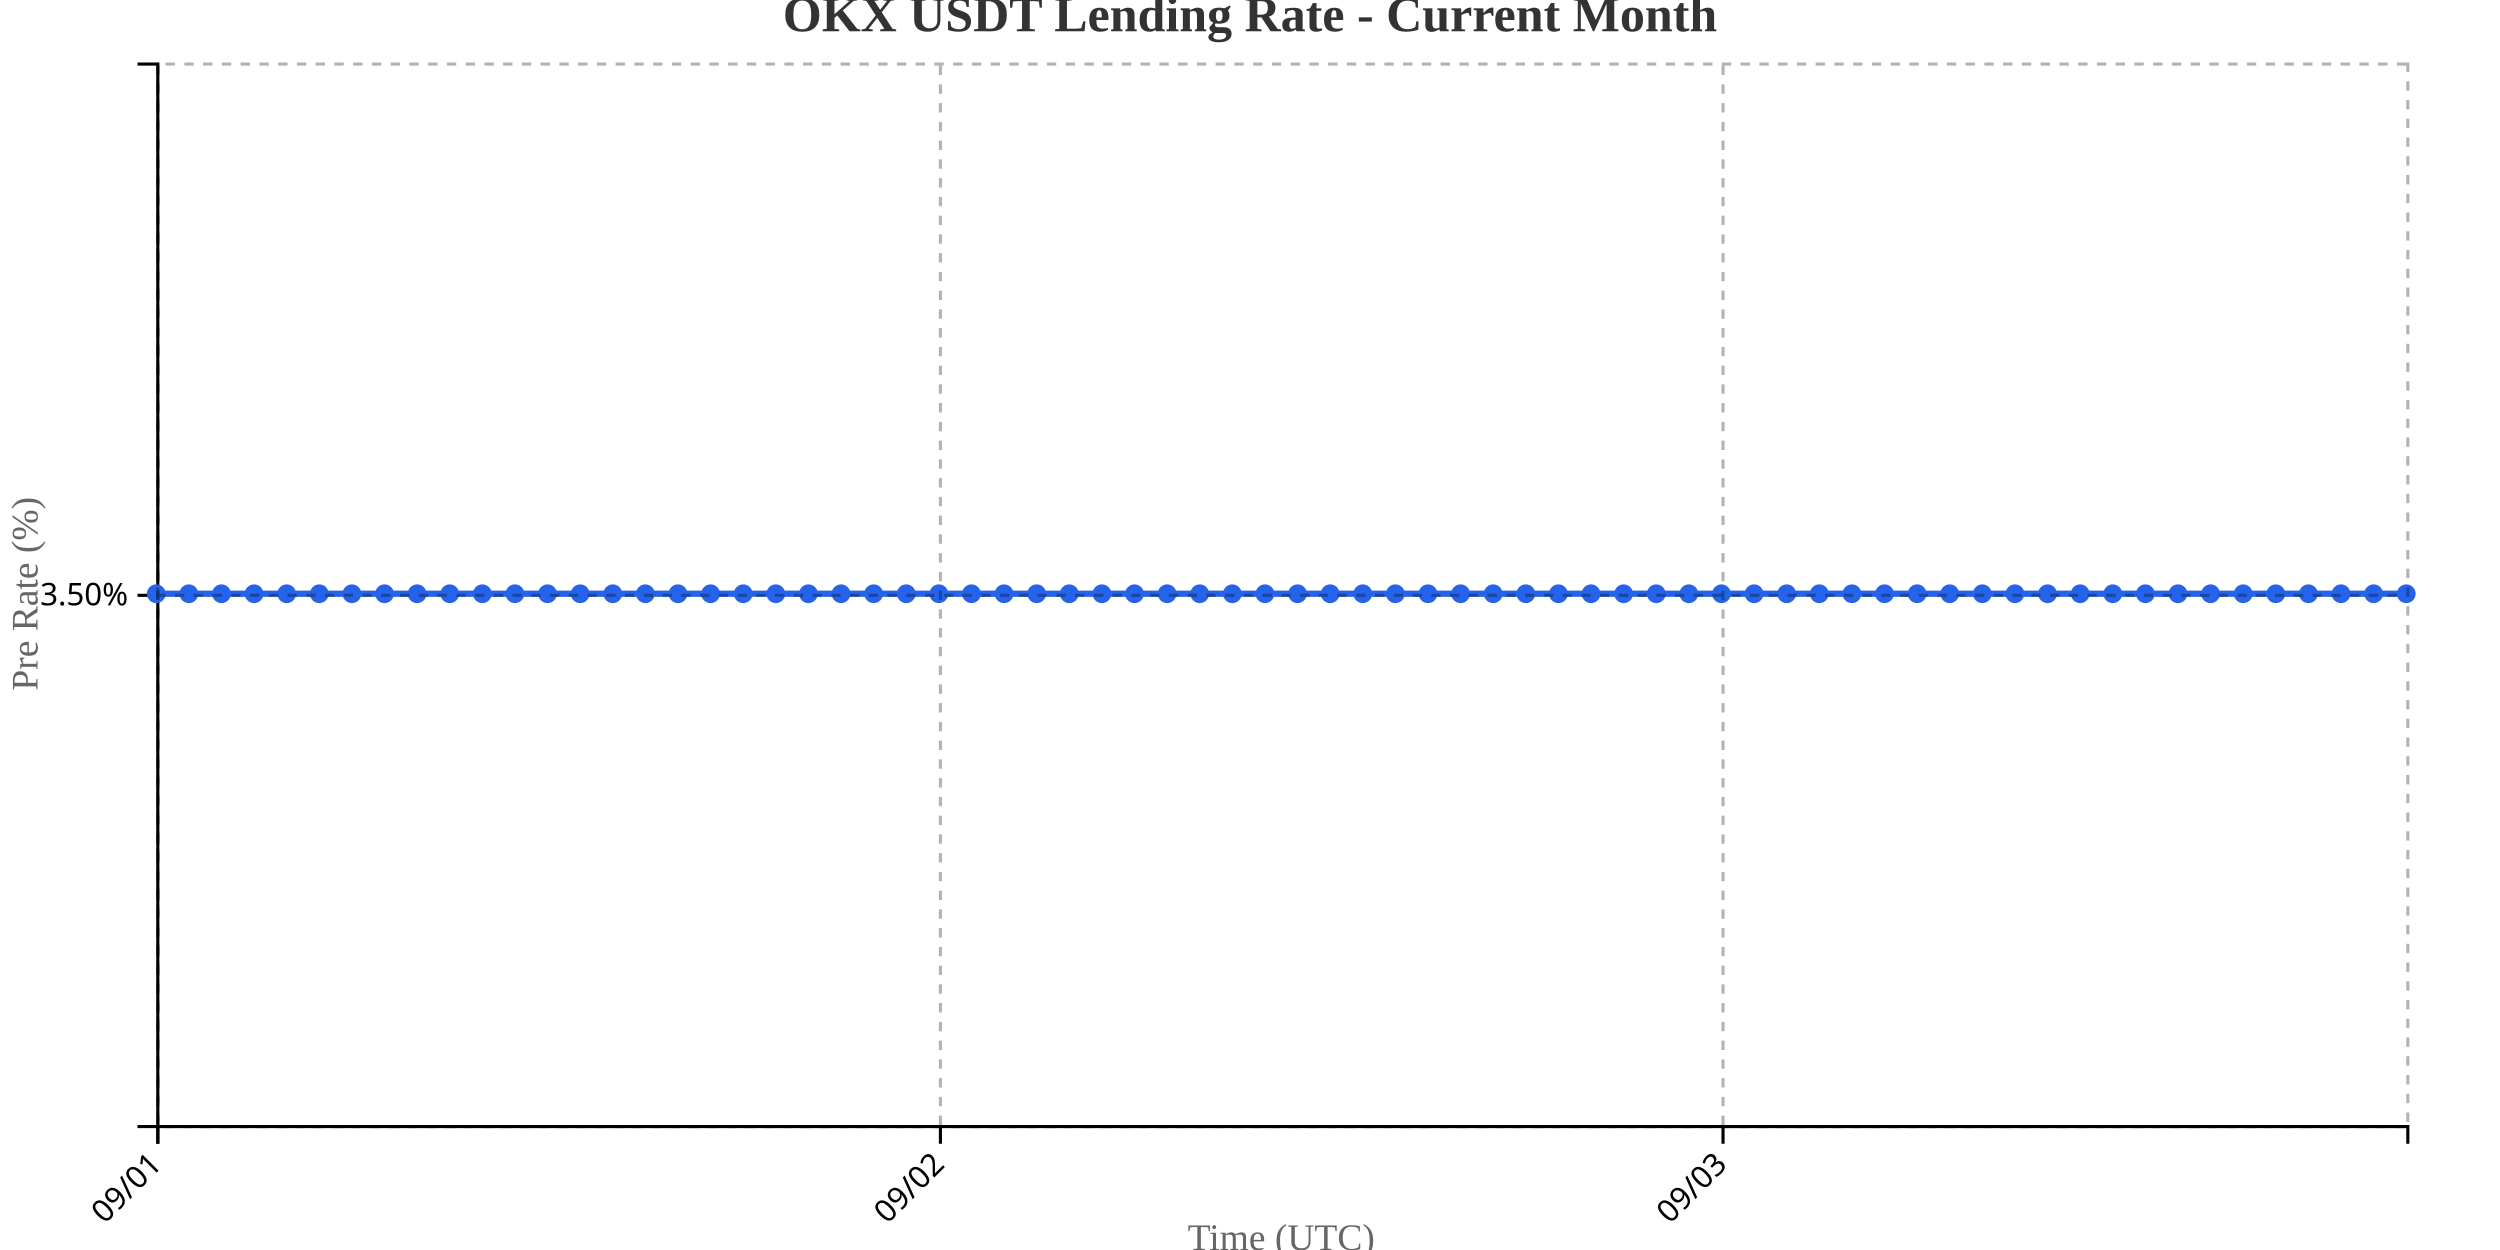
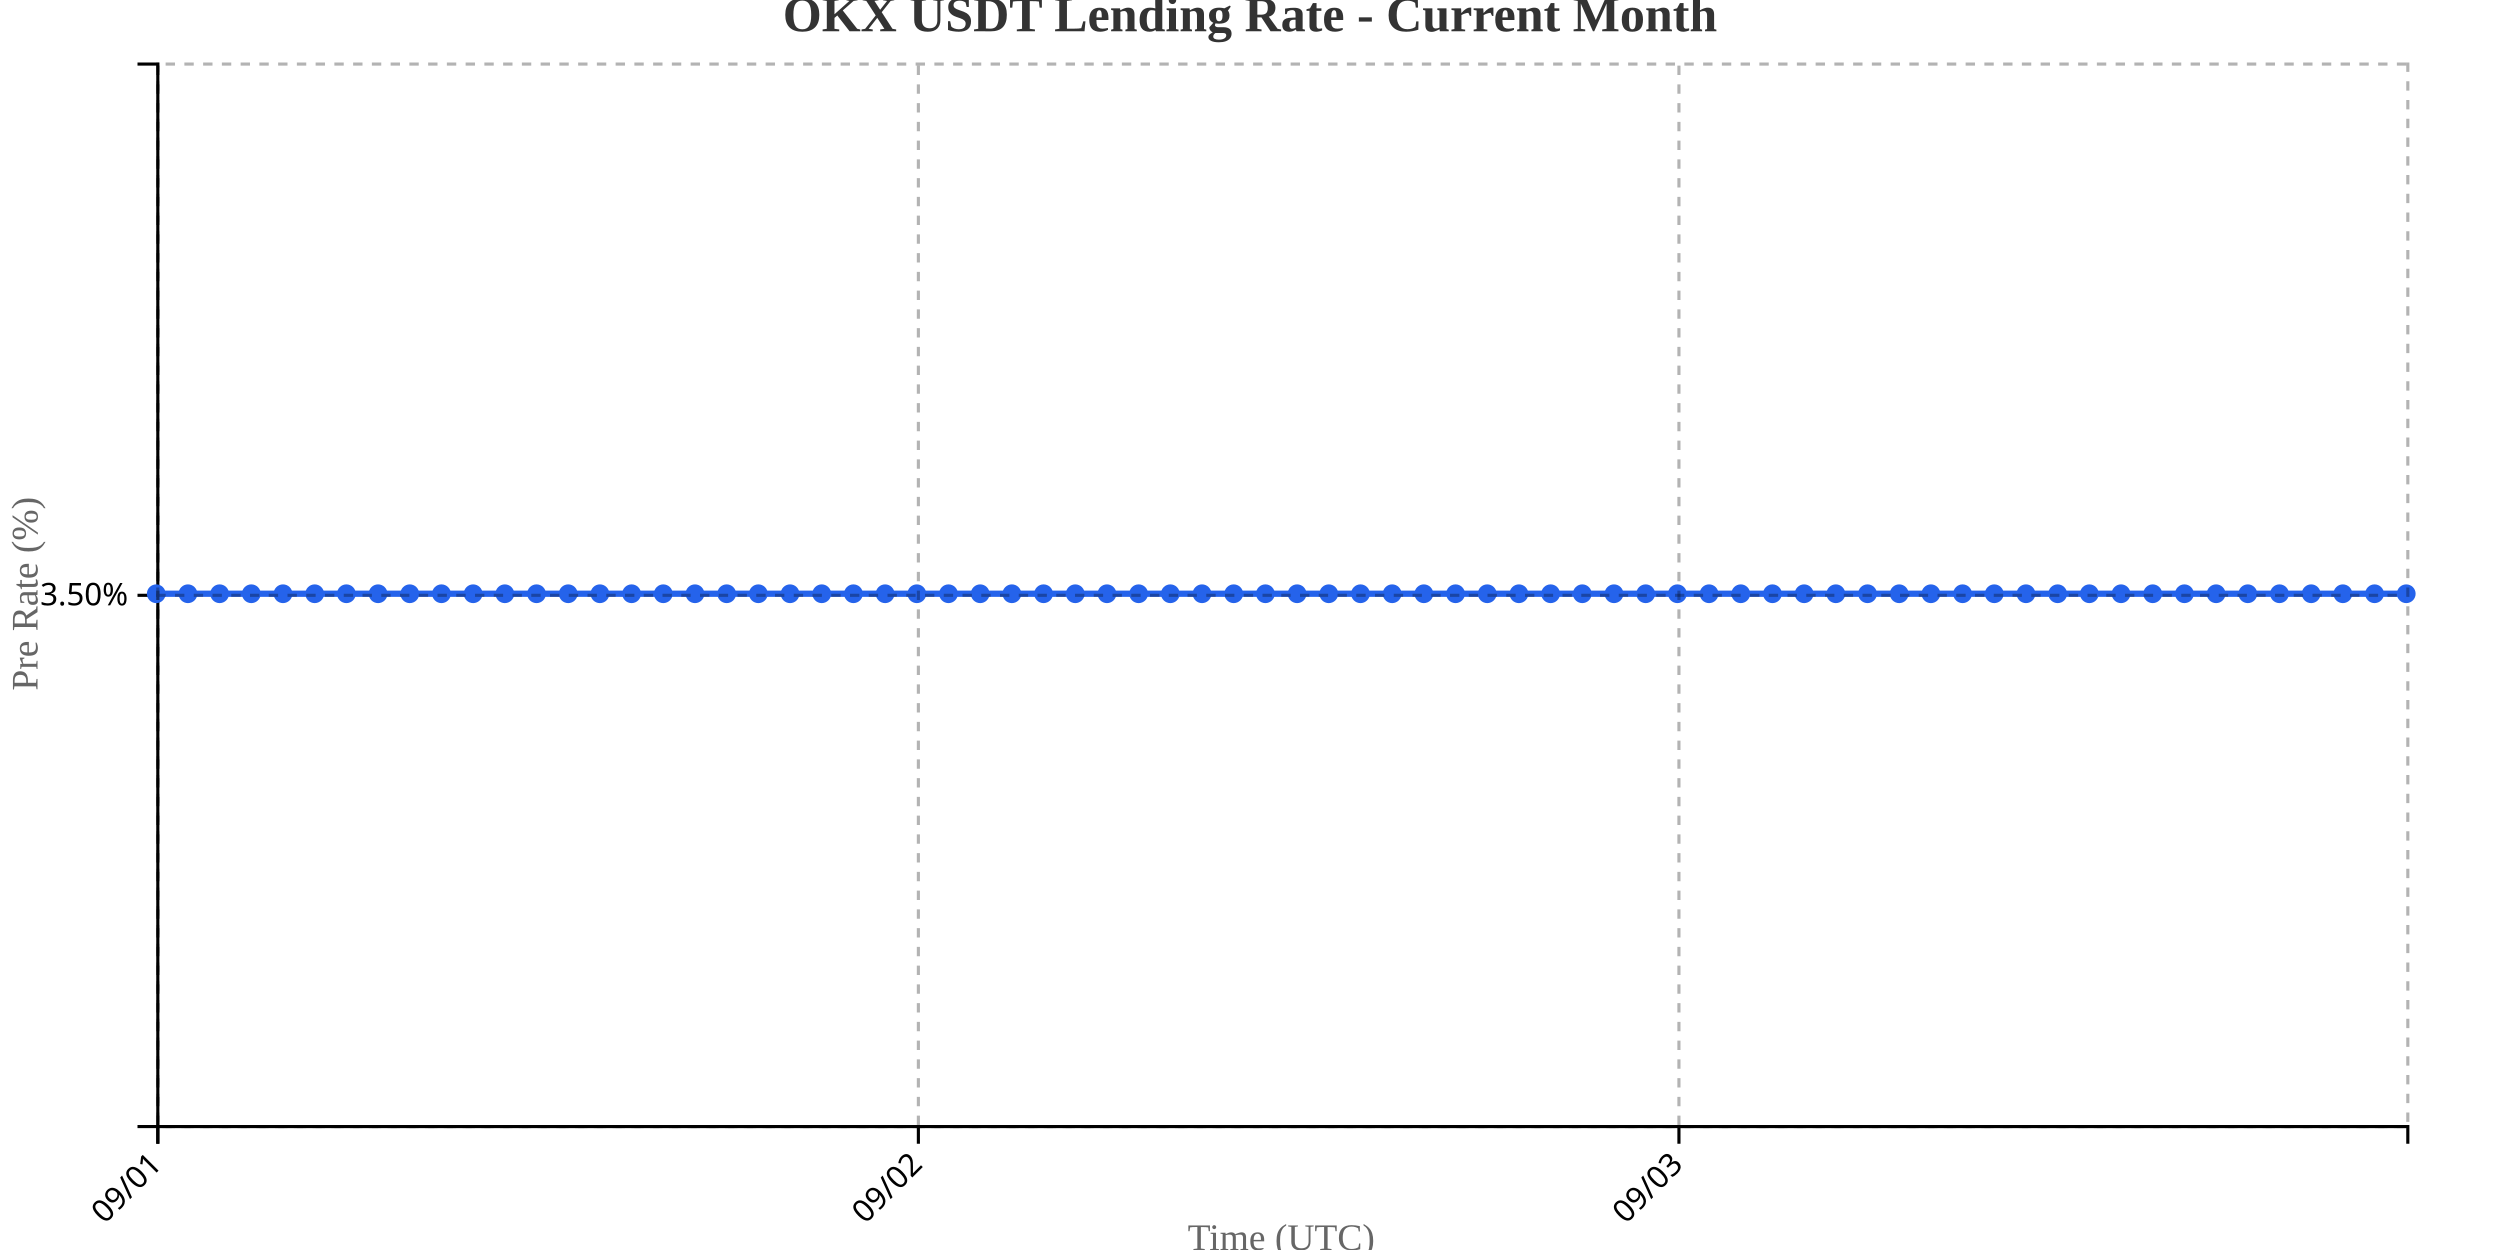
<svg xmlns="http://www.w3.org/2000/svg" width="800" height="400">
  <g transform="translate(50,20)">
    <g transform="translate(0,340)" fill="none" font-size="10" font-family="sans-serif" text-anchor="middle">
      <path class="domain" stroke="currentColor" d="M0.5,6V0.5H720.5V6" />
      <g class="tick" opacity="1" transform="translate(0.5,0)">
        <line stroke="currentColor" y2="6" />
        <text fill="currentColor" y="9" dy=".15em" style="text-anchor: end;" dx="-.8em" transform="rotate(-45)">09/01</text>
      </g>
-       <g class="tick" opacity="1" transform="translate(250.9348,0)">
+       <g class="tick" opacity="1" transform="translate(243.8803,0)">
        <line stroke="currentColor" y2="6" />
        <text fill="currentColor" y="9" dy=".15em" style="text-anchor: end;" dx="-.8em" transform="rotate(-45)">09/02</text>
      </g>
-       <g class="tick" opacity="1" transform="translate(501.3696,0)">
+       <g class="tick" opacity="1" transform="translate(487.2606,0)">
        <line stroke="currentColor" y2="6" />
        <text fill="currentColor" y="9" dy=".15em" style="text-anchor: end;" dx="-.8em" transform="rotate(-45)">09/03</text>
      </g>
    </g>
    <g fill="none" font-size="10" font-family="sans-serif" text-anchor="end">
      <path class="domain" stroke="currentColor" d="M-6,340.5H0.5V0.5H-6" />
      <g class="tick" opacity="1" transform="translate(0,170.5)">
        <line stroke="currentColor" x2="-6" />
        <text fill="currentColor" x="-9" dy="0.32em">3.50%</text>
      </g>
    </g>
    <text transform="rotate(-90)" y="-50" x="-170" dy="1em" style="text-anchor: middle; font-size: 12px; fill: #666;">Pre Rate (%)</text>
    <text transform="translate(360, 380)" style="text-anchor: middle; font-size: 12px; fill: #666;">Time (UTC)</text>
-     <path fill="none" stroke="#2563eb" stroke-width="2" d="M0,170C3.478,170,6.957,170,10.435,170C13.913,170,17.391,170,20.87,170C24.348,170,27.826,170,31.304,170C34.783,170,38.261,170,41.739,170C45.217,170,48.696,170,52.174,170C55.652,170,59.13,170,62.609,170C66.087,170,69.565,170,73.043,170C76.522,170,80,170,83.478,170C86.957,170,90.435,170,93.913,170C97.391,170,100.87,170,104.348,170C107.826,170,111.304,170,114.783,170C118.261,170,121.739,170,125.217,170C128.696,170,132.174,170,135.652,170C139.13,170,142.609,170,146.087,170C149.565,170,153.043,170,156.522,170C160,170,163.478,170,166.957,170C170.435,170,173.913,170,177.391,170C180.87,170,184.348,170,187.826,170C191.304,170,194.783,170,198.261,170C201.739,170,205.217,170,208.696,170C212.174,170,215.652,170,219.13,170C222.609,170,226.087,170,229.565,170C233.043,170,236.522,170,240,170C243.478,170,246.957,170,250.435,170C253.913,170,257.391,170,260.87,170C264.348,170,267.826,170,271.304,170C274.783,170,278.261,170,281.739,170C285.217,170,288.696,170,292.174,170C295.652,170,299.13,170,302.609,170C306.087,170,309.565,170,313.043,170C316.522,170,320,170,323.478,170C326.957,170,330.435,170,333.913,170C337.391,170,340.87,170,344.348,170C347.826,170,351.304,170,354.783,170C358.261,170,361.739,170,365.217,170C368.696,170,372.174,170,375.652,170C379.13,170,382.609,170,386.087,170C389.565,170,393.043,170,396.522,170C400,170,403.478,170,406.957,170C410.435,170,413.913,170,417.391,170C420.87,170,424.348,170,427.826,170C431.304,170,434.783,170,438.261,170C441.739,170,445.217,170,448.696,170C452.174,170,455.652,170,459.13,170C462.609,170,466.087,170,469.565,170C473.043,170,476.522,170,480,170C483.478,170,486.957,170,490.435,170C493.913,170,497.391,170,500.87,170C504.348,170,507.826,170,511.304,170C514.783,170,518.261,170,521.739,170C525.217,170,528.696,170,532.174,170C535.652,170,539.13,170,542.609,170C546.087,170,549.565,170,553.043,170C556.522,170,560,170,563.478,170C566.957,170,570.435,170,573.913,170C577.391,170,580.87,170,584.348,170C587.826,170,591.304,170,594.783,170C598.261,170,601.739,170,605.217,170C608.696,170,612.174,170,615.652,170C619.13,170,622.609,170,626.087,170C629.565,170,633.043,170,636.522,170C640,170,643.478,170,646.957,170C650.435,170,653.913,170,657.391,170C660.87,170,664.348,170,667.826,170C671.304,170,674.783,170,678.261,170C681.739,170,685.217,170,688.696,170C692.174,170,695.652,170,699.13,170C702.609,170,706.087,170,709.565,170C713.043,170,716.522,170,720,170" />
+     <path fill="none" stroke="#2563eb" stroke-width="2" d="M0,170C3.38,170,6.761,170,10.141,170C13.521,170,16.901,170,20.282,170C23.662,170,27.042,170,30.423,170C33.803,170,37.183,170,40.563,170C43.944,170,47.324,170,50.704,170C54.085,170,57.465,170,60.845,170C64.225,170,67.606,170,70.986,170C74.366,170,77.746,170,81.127,170C84.507,170,87.887,170,91.268,170C94.648,170,98.028,170,101.408,170C104.789,170,108.169,170,111.549,170C114.93,170,118.31,170,121.69,170C125.07,170,128.451,170,131.831,170C135.211,170,138.592,170,141.972,170C145.352,170,148.732,170,152.113,170C155.493,170,158.873,170,162.254,170C165.634,170,169.014,170,172.394,170C175.775,170,179.155,170,182.535,170C185.915,170,189.296,170,192.676,170C196.056,170,199.437,170,202.817,170C206.197,170,209.577,170,212.958,170C216.338,170,219.718,170,223.099,170C226.479,170,229.859,170,233.239,170C236.62,170,240,170,243.38,170C246.761,170,250.141,170,253.521,170C256.901,170,260.282,170,263.662,170C267.042,170,270.423,170,273.803,170C277.183,170,280.563,170,283.944,170C287.324,170,290.704,170,294.085,170C297.465,170,300.845,170,304.225,170C307.606,170,310.986,170,314.366,170C317.746,170,321.127,170,324.507,170C327.887,170,331.268,170,334.648,170C338.028,170,341.408,170,344.789,170C348.169,170,351.549,170,354.93,170C358.31,170,361.69,170,365.07,170C368.451,170,371.831,170,375.211,170C378.592,170,381.972,170,385.352,170C388.732,170,392.113,170,395.493,170C398.873,170,402.254,170,405.634,170C409.014,170,412.394,170,415.775,170C419.155,170,422.535,170,425.915,170C429.296,170,432.676,170,436.056,170C439.437,170,442.817,170,446.197,170C449.577,170,452.958,170,456.338,170C459.718,170,463.099,170,466.479,170C469.859,170,473.239,170,476.62,170C480,170,483.38,170,486.761,170C490.141,170,493.521,170,496.901,170C500.282,170,503.662,170,507.042,170C510.423,170,513.803,170,517.183,170C520.563,170,523.944,170,527.324,170C530.704,170,534.085,170,537.465,170C540.845,170,544.225,170,547.606,170C550.986,170,554.366,170,557.746,170C561.127,170,564.507,170,567.887,170C571.268,170,574.648,170,578.028,170C581.408,170,584.789,170,588.169,170C591.549,170,594.93,170,598.31,170C601.69,170,605.07,170,608.451,170C611.831,170,615.211,170,618.592,170C621.972,170,625.352,170,628.732,170C632.113,170,635.493,170,638.873,170C642.254,170,645.634,170,649.014,170C652.394,170,655.775,170,659.155,170C662.535,170,665.915,170,669.296,170C672.676,170,676.056,170,679.437,170C682.817,170,686.197,170,689.577,170C692.958,170,696.338,170,699.718,170C703.099,170,706.479,170,709.859,170C713.239,170,716.62,170,720,170" />
    <circle class="dot" cx="0" cy="170" r="3" fill="#2563eb" />
-     <circle class="dot" cx="10.435" cy="170" r="3" fill="#2563eb" />
-     <circle class="dot" cx="20.87" cy="170" r="3" fill="#2563eb" />
-     <circle class="dot" cx="31.304" cy="170" r="3" fill="#2563eb" />
-     <circle class="dot" cx="41.739" cy="170" r="3" fill="#2563eb" />
-     <circle class="dot" cx="52.174" cy="170" r="3" fill="#2563eb" />
-     <circle class="dot" cx="62.609" cy="170" r="3" fill="#2563eb" />
-     <circle class="dot" cx="73.043" cy="170" r="3" fill="#2563eb" />
-     <circle class="dot" cx="83.478" cy="170" r="3" fill="#2563eb" />
-     <circle class="dot" cx="93.913" cy="170" r="3" fill="#2563eb" />
-     <circle class="dot" cx="104.348" cy="170" r="3" fill="#2563eb" />
-     <circle class="dot" cx="114.783" cy="170" r="3" fill="#2563eb" />
-     <circle class="dot" cx="125.217" cy="170" r="3" fill="#2563eb" />
-     <circle class="dot" cx="135.652" cy="170" r="3" fill="#2563eb" />
-     <circle class="dot" cx="146.087" cy="170" r="3" fill="#2563eb" />
-     <circle class="dot" cx="156.522" cy="170" r="3" fill="#2563eb" />
-     <circle class="dot" cx="166.957" cy="170" r="3" fill="#2563eb" />
-     <circle class="dot" cx="177.391" cy="170" r="3" fill="#2563eb" />
-     <circle class="dot" cx="187.826" cy="170" r="3" fill="#2563eb" />
-     <circle class="dot" cx="198.261" cy="170" r="3" fill="#2563eb" />
-     <circle class="dot" cx="208.696" cy="170" r="3" fill="#2563eb" />
-     <circle class="dot" cx="219.13" cy="170" r="3" fill="#2563eb" />
-     <circle class="dot" cx="229.565" cy="170" r="3" fill="#2563eb" />
-     <circle class="dot" cx="240" cy="170" r="3" fill="#2563eb" />
-     <circle class="dot" cx="250.435" cy="170" r="3" fill="#2563eb" />
-     <circle class="dot" cx="260.87" cy="170" r="3" fill="#2563eb" />
-     <circle class="dot" cx="271.304" cy="170" r="3" fill="#2563eb" />
-     <circle class="dot" cx="281.739" cy="170" r="3" fill="#2563eb" />
-     <circle class="dot" cx="292.174" cy="170" r="3" fill="#2563eb" />
-     <circle class="dot" cx="302.609" cy="170" r="3" fill="#2563eb" />
-     <circle class="dot" cx="313.043" cy="170" r="3" fill="#2563eb" />
-     <circle class="dot" cx="323.478" cy="170" r="3" fill="#2563eb" />
-     <circle class="dot" cx="333.913" cy="170" r="3" fill="#2563eb" />
-     <circle class="dot" cx="344.348" cy="170" r="3" fill="#2563eb" />
-     <circle class="dot" cx="354.783" cy="170" r="3" fill="#2563eb" />
-     <circle class="dot" cx="365.217" cy="170" r="3" fill="#2563eb" />
-     <circle class="dot" cx="375.652" cy="170" r="3" fill="#2563eb" />
-     <circle class="dot" cx="386.087" cy="170" r="3" fill="#2563eb" />
-     <circle class="dot" cx="396.522" cy="170" r="3" fill="#2563eb" />
-     <circle class="dot" cx="406.957" cy="170" r="3" fill="#2563eb" />
-     <circle class="dot" cx="417.391" cy="170" r="3" fill="#2563eb" />
-     <circle class="dot" cx="427.826" cy="170" r="3" fill="#2563eb" />
-     <circle class="dot" cx="438.261" cy="170" r="3" fill="#2563eb" />
-     <circle class="dot" cx="448.696" cy="170" r="3" fill="#2563eb" />
-     <circle class="dot" cx="459.13" cy="170" r="3" fill="#2563eb" />
-     <circle class="dot" cx="469.565" cy="170" r="3" fill="#2563eb" />
-     <circle class="dot" cx="480" cy="170" r="3" fill="#2563eb" />
-     <circle class="dot" cx="490.435" cy="170" r="3" fill="#2563eb" />
-     <circle class="dot" cx="500.87" cy="170" r="3" fill="#2563eb" />
-     <circle class="dot" cx="511.304" cy="170" r="3" fill="#2563eb" />
-     <circle class="dot" cx="521.739" cy="170" r="3" fill="#2563eb" />
-     <circle class="dot" cx="532.174" cy="170" r="3" fill="#2563eb" />
-     <circle class="dot" cx="542.609" cy="170" r="3" fill="#2563eb" />
-     <circle class="dot" cx="553.043" cy="170" r="3" fill="#2563eb" />
-     <circle class="dot" cx="563.478" cy="170" r="3" fill="#2563eb" />
-     <circle class="dot" cx="573.913" cy="170" r="3" fill="#2563eb" />
-     <circle class="dot" cx="584.348" cy="170" r="3" fill="#2563eb" />
-     <circle class="dot" cx="594.783" cy="170" r="3" fill="#2563eb" />
-     <circle class="dot" cx="605.217" cy="170" r="3" fill="#2563eb" />
-     <circle class="dot" cx="615.652" cy="170" r="3" fill="#2563eb" />
-     <circle class="dot" cx="626.087" cy="170" r="3" fill="#2563eb" />
-     <circle class="dot" cx="636.522" cy="170" r="3" fill="#2563eb" />
-     <circle class="dot" cx="646.957" cy="170" r="3" fill="#2563eb" />
-     <circle class="dot" cx="657.391" cy="170" r="3" fill="#2563eb" />
-     <circle class="dot" cx="667.826" cy="170" r="3" fill="#2563eb" />
-     <circle class="dot" cx="678.261" cy="170" r="3" fill="#2563eb" />
-     <circle class="dot" cx="688.696" cy="170" r="3" fill="#2563eb" />
-     <circle class="dot" cx="699.13" cy="170" r="3" fill="#2563eb" />
-     <circle class="dot" cx="709.565" cy="170" r="3" fill="#2563eb" />
+     <circle class="dot" cx="10.141" cy="170" r="3" fill="#2563eb" />
+     <circle class="dot" cx="20.282" cy="170" r="3" fill="#2563eb" />
+     <circle class="dot" cx="30.423" cy="170" r="3" fill="#2563eb" />
+     <circle class="dot" cx="40.563" cy="170" r="3" fill="#2563eb" />
+     <circle class="dot" cx="50.704" cy="170" r="3" fill="#2563eb" />
+     <circle class="dot" cx="60.845" cy="170" r="3" fill="#2563eb" />
+     <circle class="dot" cx="70.986" cy="170" r="3" fill="#2563eb" />
+     <circle class="dot" cx="81.127" cy="170" r="3" fill="#2563eb" />
+     <circle class="dot" cx="91.268" cy="170" r="3" fill="#2563eb" />
+     <circle class="dot" cx="101.408" cy="170" r="3" fill="#2563eb" />
+     <circle class="dot" cx="111.549" cy="170" r="3" fill="#2563eb" />
+     <circle class="dot" cx="121.69" cy="170" r="3" fill="#2563eb" />
+     <circle class="dot" cx="131.831" cy="170" r="3" fill="#2563eb" />
+     <circle class="dot" cx="141.972" cy="170" r="3" fill="#2563eb" />
+     <circle class="dot" cx="152.113" cy="170" r="3" fill="#2563eb" />
+     <circle class="dot" cx="162.254" cy="170" r="3" fill="#2563eb" />
+     <circle class="dot" cx="172.394" cy="170" r="3" fill="#2563eb" />
+     <circle class="dot" cx="182.535" cy="170" r="3" fill="#2563eb" />
+     <circle class="dot" cx="192.676" cy="170" r="3" fill="#2563eb" />
+     <circle class="dot" cx="202.817" cy="170" r="3" fill="#2563eb" />
+     <circle class="dot" cx="212.958" cy="170" r="3" fill="#2563eb" />
+     <circle class="dot" cx="223.099" cy="170" r="3" fill="#2563eb" />
+     <circle class="dot" cx="233.239" cy="170" r="3" fill="#2563eb" />
+     <circle class="dot" cx="243.38" cy="170" r="3" fill="#2563eb" />
+     <circle class="dot" cx="253.521" cy="170" r="3" fill="#2563eb" />
+     <circle class="dot" cx="263.662" cy="170" r="3" fill="#2563eb" />
+     <circle class="dot" cx="273.803" cy="170" r="3" fill="#2563eb" />
+     <circle class="dot" cx="283.944" cy="170" r="3" fill="#2563eb" />
+     <circle class="dot" cx="294.085" cy="170" r="3" fill="#2563eb" />
+     <circle class="dot" cx="304.225" cy="170" r="3" fill="#2563eb" />
+     <circle class="dot" cx="314.366" cy="170" r="3" fill="#2563eb" />
+     <circle class="dot" cx="324.507" cy="170" r="3" fill="#2563eb" />
+     <circle class="dot" cx="334.648" cy="170" r="3" fill="#2563eb" />
+     <circle class="dot" cx="344.789" cy="170" r="3" fill="#2563eb" />
+     <circle class="dot" cx="354.93" cy="170" r="3" fill="#2563eb" />
+     <circle class="dot" cx="365.07" cy="170" r="3" fill="#2563eb" />
+     <circle class="dot" cx="375.211" cy="170" r="3" fill="#2563eb" />
+     <circle class="dot" cx="385.352" cy="170" r="3" fill="#2563eb" />
+     <circle class="dot" cx="395.493" cy="170" r="3" fill="#2563eb" />
+     <circle class="dot" cx="405.634" cy="170" r="3" fill="#2563eb" />
+     <circle class="dot" cx="415.775" cy="170" r="3" fill="#2563eb" />
+     <circle class="dot" cx="425.915" cy="170" r="3" fill="#2563eb" />
+     <circle class="dot" cx="436.056" cy="170" r="3" fill="#2563eb" />
+     <circle class="dot" cx="446.197" cy="170" r="3" fill="#2563eb" />
+     <circle class="dot" cx="456.338" cy="170" r="3" fill="#2563eb" />
+     <circle class="dot" cx="466.479" cy="170" r="3" fill="#2563eb" />
+     <circle class="dot" cx="476.62" cy="170" r="3" fill="#2563eb" />
+     <circle class="dot" cx="486.761" cy="170" r="3" fill="#2563eb" />
+     <circle class="dot" cx="496.901" cy="170" r="3" fill="#2563eb" />
+     <circle class="dot" cx="507.042" cy="170" r="3" fill="#2563eb" />
+     <circle class="dot" cx="517.183" cy="170" r="3" fill="#2563eb" />
+     <circle class="dot" cx="527.324" cy="170" r="3" fill="#2563eb" />
+     <circle class="dot" cx="537.465" cy="170" r="3" fill="#2563eb" />
+     <circle class="dot" cx="547.606" cy="170" r="3" fill="#2563eb" />
+     <circle class="dot" cx="557.746" cy="170" r="3" fill="#2563eb" />
+     <circle class="dot" cx="567.887" cy="170" r="3" fill="#2563eb" />
+     <circle class="dot" cx="578.028" cy="170" r="3" fill="#2563eb" />
+     <circle class="dot" cx="588.169" cy="170" r="3" fill="#2563eb" />
+     <circle class="dot" cx="598.31" cy="170" r="3" fill="#2563eb" />
+     <circle class="dot" cx="608.451" cy="170" r="3" fill="#2563eb" />
+     <circle class="dot" cx="618.592" cy="170" r="3" fill="#2563eb" />
+     <circle class="dot" cx="628.732" cy="170" r="3" fill="#2563eb" />
+     <circle class="dot" cx="638.873" cy="170" r="3" fill="#2563eb" />
+     <circle class="dot" cx="649.014" cy="170" r="3" fill="#2563eb" />
+     <circle class="dot" cx="659.155" cy="170" r="3" fill="#2563eb" />
+     <circle class="dot" cx="669.296" cy="170" r="3" fill="#2563eb" />
+     <circle class="dot" cx="679.437" cy="170" r="3" fill="#2563eb" />
+     <circle class="dot" cx="689.577" cy="170" r="3" fill="#2563eb" />
+     <circle class="dot" cx="699.718" cy="170" r="3" fill="#2563eb" />
+     <circle class="dot" cx="709.859" cy="170" r="3" fill="#2563eb" />
    <circle class="dot" cx="720" cy="170" r="3" fill="#2563eb" />
    <g class="grid" transform="translate(0,340)" fill="none" font-size="10" font-family="sans-serif" text-anchor="middle" style="stroke-dasharray: 3,3; opacity: 0.3;">
      <path class="domain" stroke="currentColor" d="M0.5,-340V0.5H720.5V-340" />
      <g class="tick" opacity="1" transform="translate(0.5,0)">
        <line stroke="currentColor" y2="-340" />
        <text fill="currentColor" y="3" dy="0.71em" />
      </g>
-       <g class="tick" opacity="1" transform="translate(250.9348,0)">
+       <g class="tick" opacity="1" transform="translate(243.8803,0)">
        <line stroke="currentColor" y2="-340" />
        <text fill="currentColor" y="3" dy="0.71em" />
      </g>
-       <g class="tick" opacity="1" transform="translate(501.3696,0)">
+       <g class="tick" opacity="1" transform="translate(487.2606,0)">
        <line stroke="currentColor" y2="-340" />
        <text fill="currentColor" y="3" dy="0.71em" />
      </g>
    </g>
    <g class="grid" fill="none" font-size="10" font-family="sans-serif" text-anchor="end" style="stroke-dasharray: 3,3; opacity: 0.3;">
      <path class="domain" stroke="currentColor" d="M720,340.5H0.5V0.5H720" />
      <g class="tick" opacity="1" transform="translate(0,170.5)">
        <line stroke="currentColor" x2="720" />
        <text fill="currentColor" x="-3" dy="0.32em" />
      </g>
    </g>
  </g>
  <text x="400" y="10" text-anchor="middle" style="font-size: 16px; font-weight: bold; fill: #333;">OKX USDT Lending Rate - Current Month</text>
</svg>
